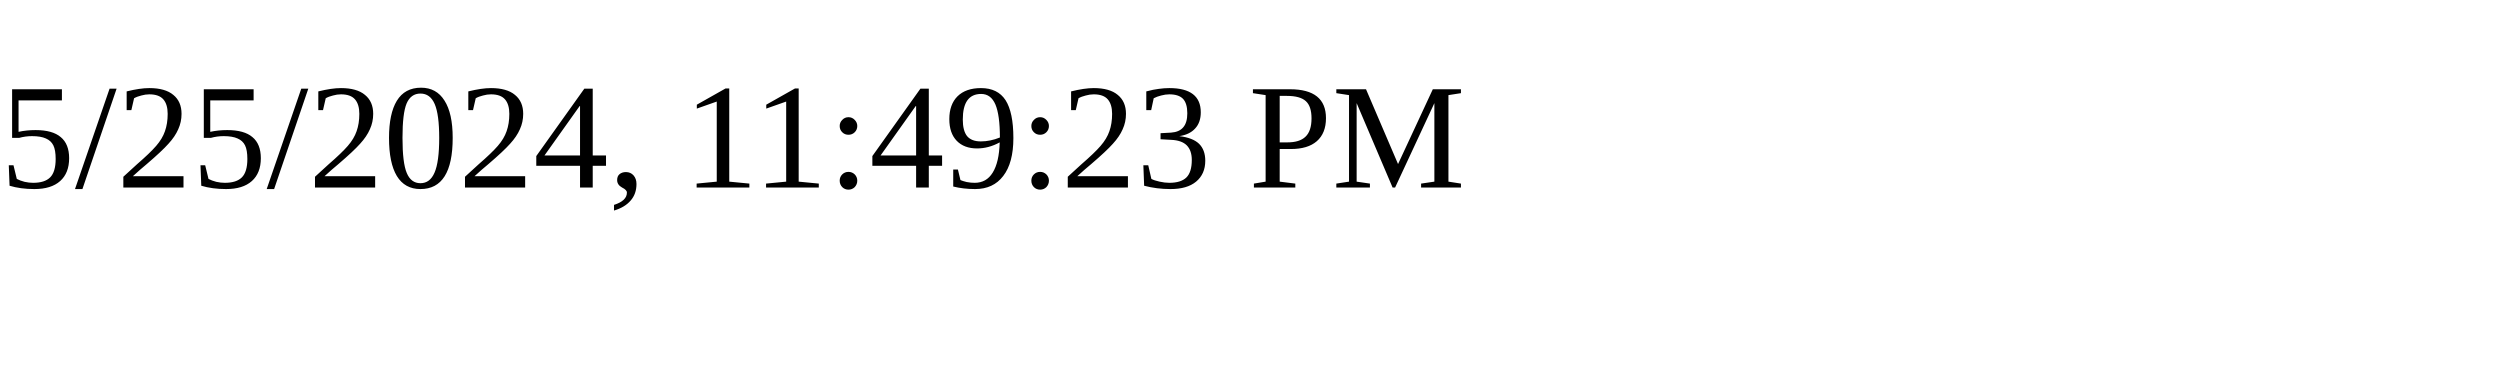
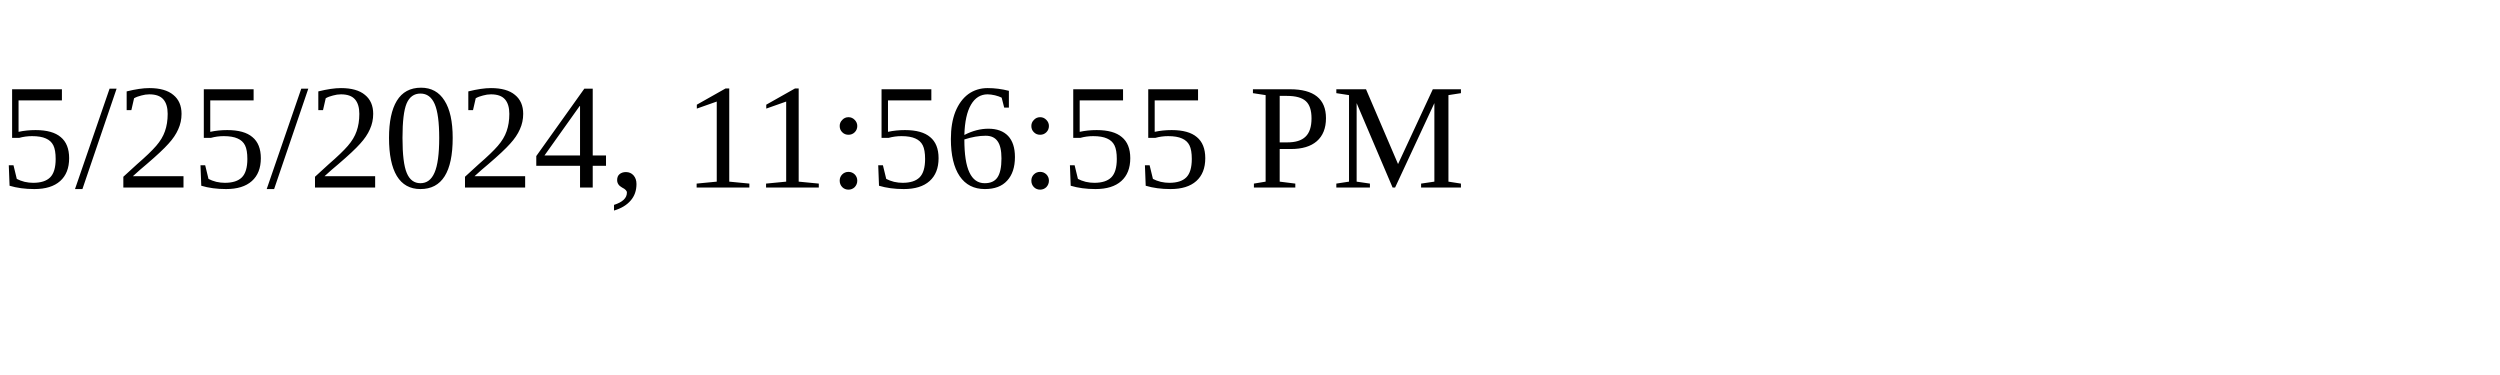
<svg xmlns="http://www.w3.org/2000/svg" height="30" width="200">
-   <text x="0" y="15">5/25/2024, 11:49:23 PM</text>
+   <text x="0" y="15">5/25/2024, 11:56:55 PM</text>
</svg>
